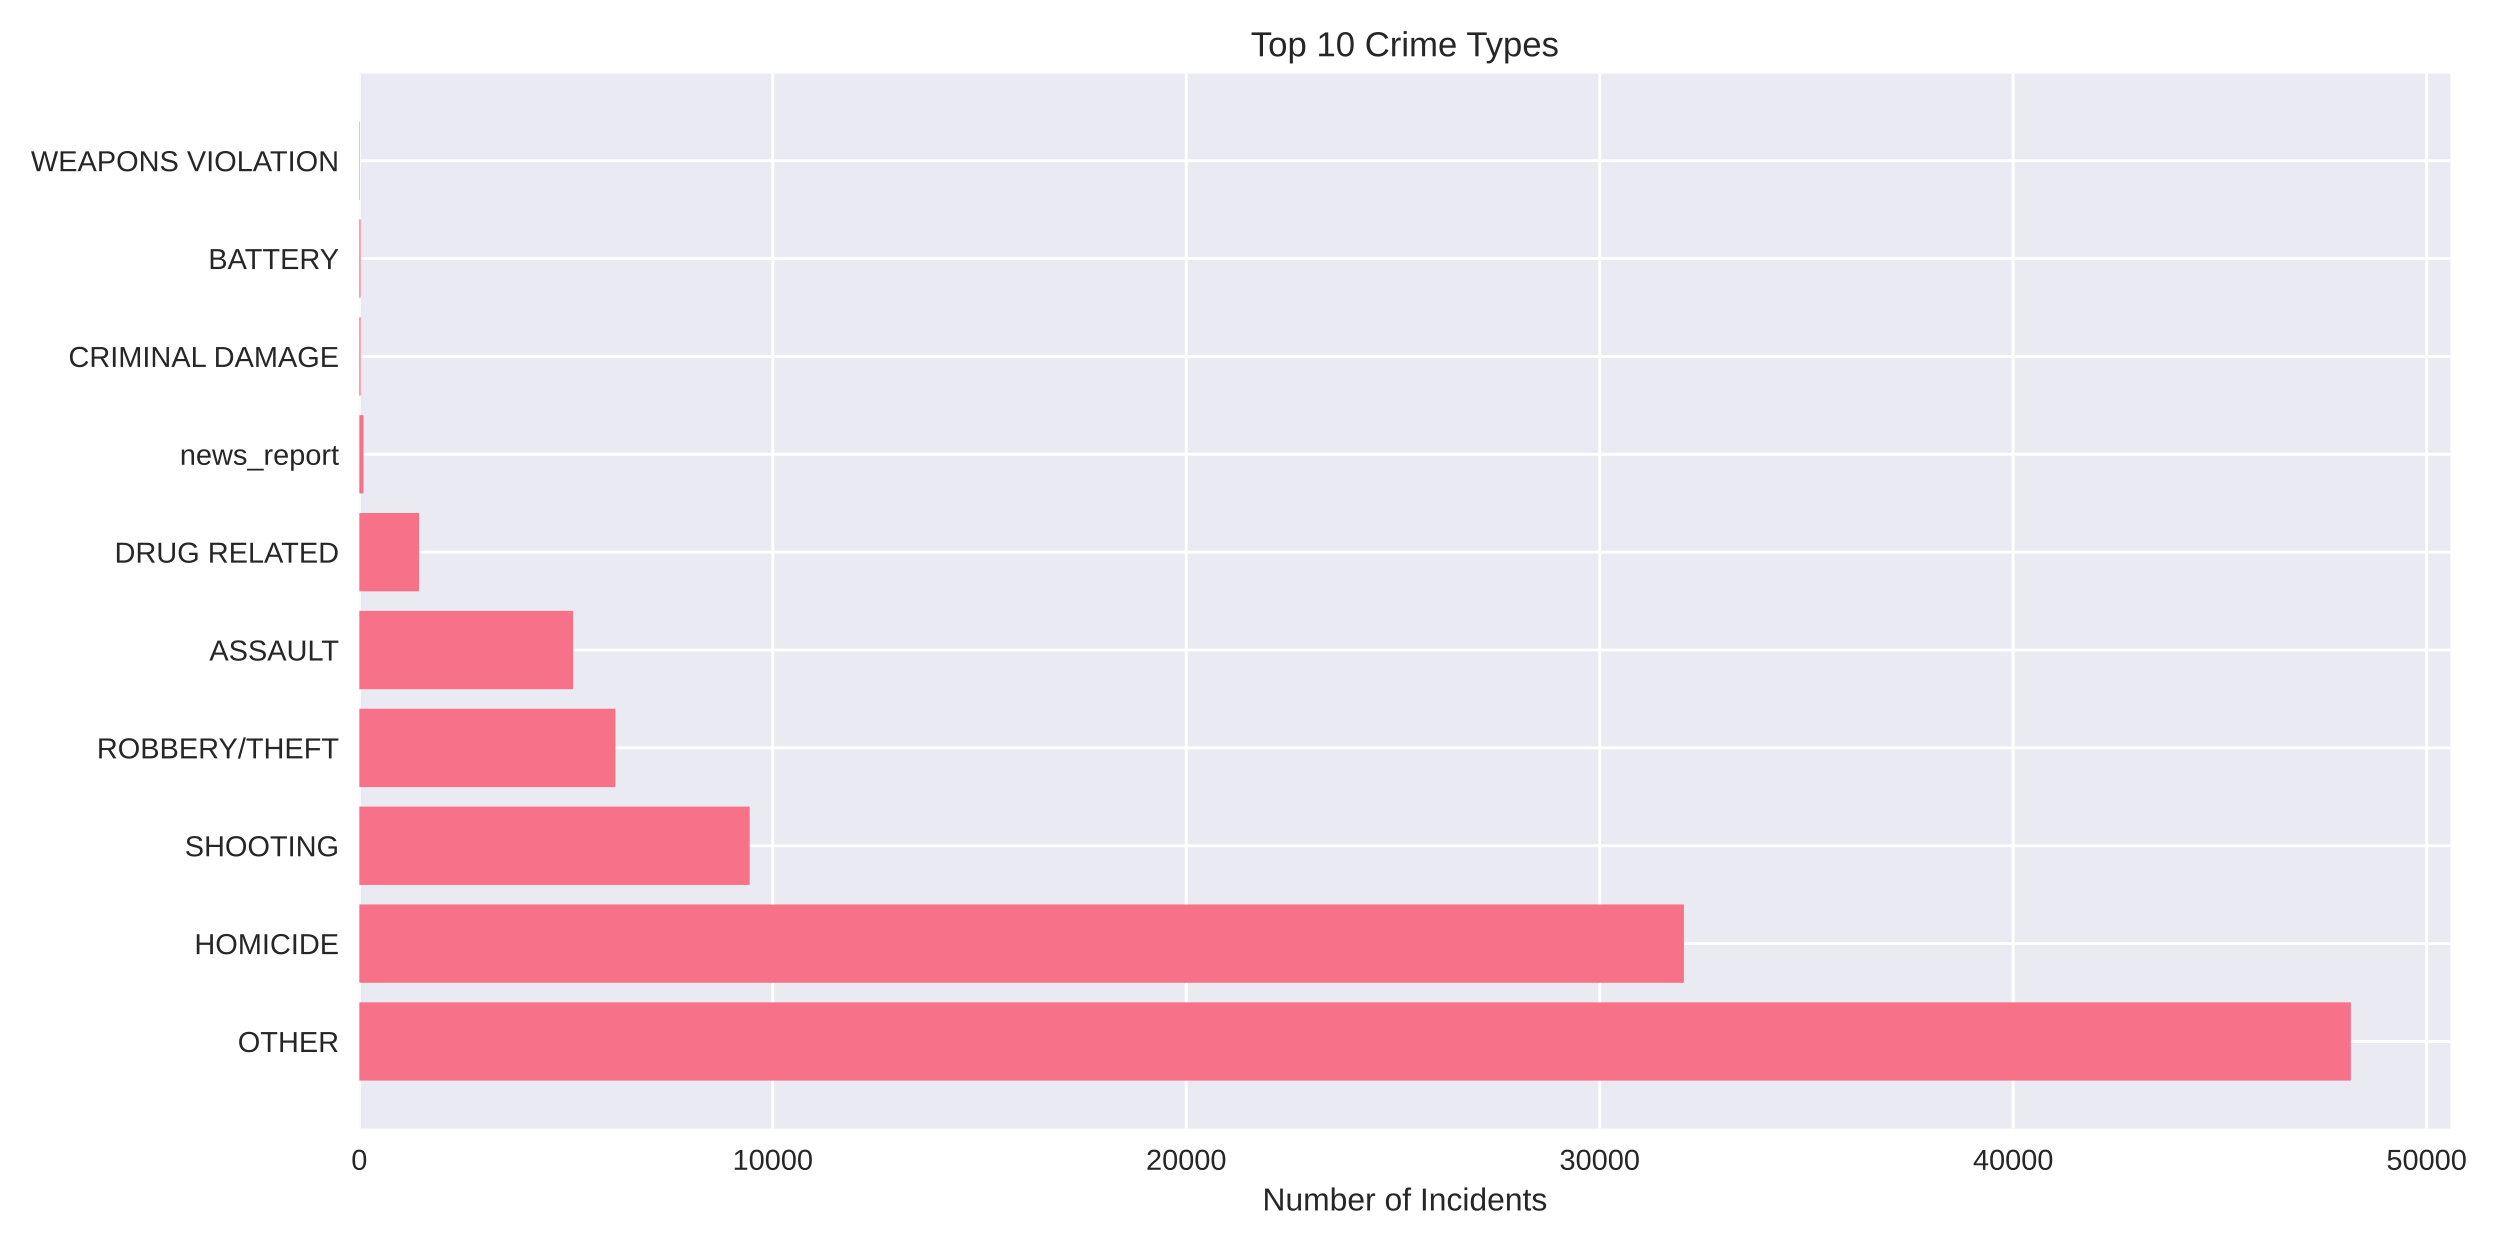
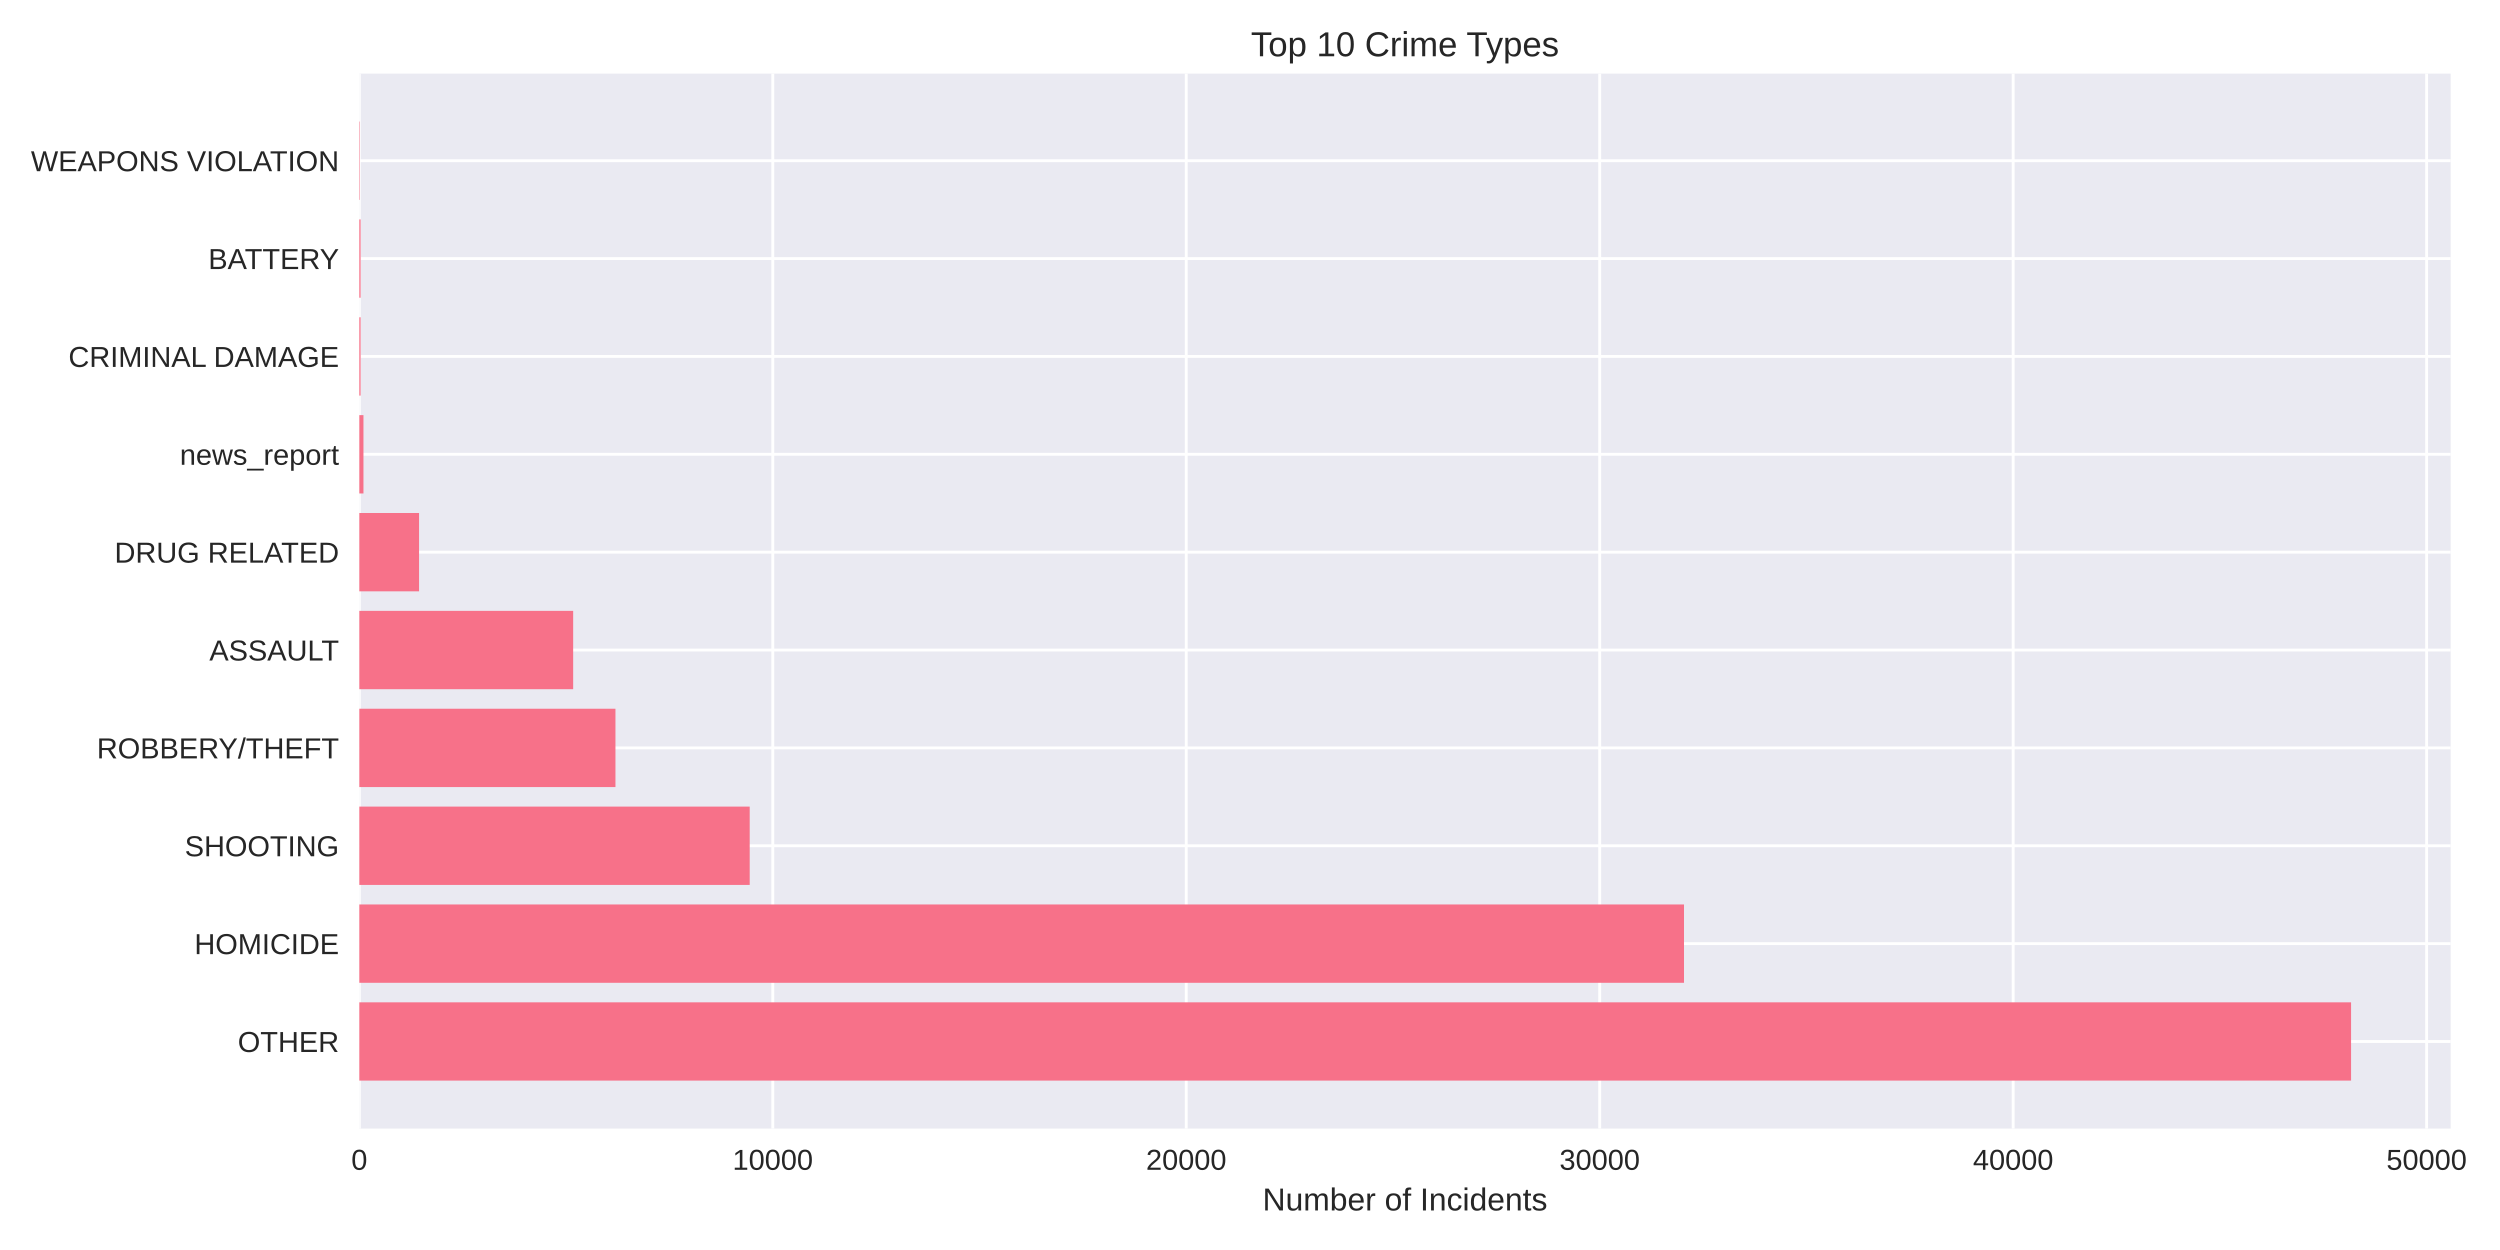
<svg xmlns="http://www.w3.org/2000/svg" width="864pt" height="432pt" viewBox="0 0 864 432" version="1.1">
  <defs>
    <style type="text/css">*{stroke-linejoin: round; stroke-linecap: butt}</style>
  </defs>
  <g id="figure_1">
    <g id="patch_1">
      <path d="M 0 432  L 864 432  L 864 0  L 0 0  z " style="fill: #ffffff" />
    </g>
    <g id="axes_1">
      <g id="patch_2">
-         <path d="M 124.18 390.04  L 846.867 390.04  L 846.867 25.44  L 124.18 25.44  z " style="fill: #eaeaf2" />
+         <path d="M 124.18 390.04  L 846.95 390.04  L 846.95 25.44  L 124.18 25.44  z " style="fill: #eaeaf2" />
      </g>
      <g id="matplotlib.axis_1">
        <g id="xtick_1">
          <g id="line2d_1">
-             <path d="M 124.18 390.04  L 124.18 25.44  " clip-path="url(#pfe224b7c07)" style="fill: none; stroke: #ffffff; stroke-linecap: round" />
+             <path d="M 124.18 390.04  L 124.18 25.44  " clip-path="url(#p3ad73fe7bf)" style="fill: none; stroke: #ffffff; stroke-linecap: round" />
          </g>
          <g id="line2d_2" />
          <g id="text_1">
            <text style="fill: #262626; font: 10px 'Arial', 'Liberation Sans', 'DejaVu Sans', 'Bitstream Vera Sans', sans-serif; text-anchor: middle" x="124.18" y="404.287" transform="rotate(-0 124.18 404.2869)">0</text>
          </g>
        </g>
        <g id="xtick_2">
          <g id="line2d_3">
-             <path d="M 267.073 390.04  L 267.073 25.44  " clip-path="url(#pfe224b7c07)" style="fill: none; stroke: #ffffff; stroke-linecap: round" />
+             <path d="M 267.072 390.04  L 267.072 25.44  " clip-path="url(#p3ad73fe7bf)" style="fill: none; stroke: #ffffff; stroke-linecap: round" />
          </g>
          <g id="line2d_4" />
          <g id="text_2">
-             <text style="fill: #262626; font: 10px 'Arial', 'Liberation Sans', 'DejaVu Sans', 'Bitstream Vera Sans', sans-serif; text-anchor: middle" x="267.073" y="404.287" transform="rotate(-0 267.0732 404.2869)">10000</text>
+             <text style="fill: #262626; font: 10px 'Arial', 'Liberation Sans', 'DejaVu Sans', 'Bitstream Vera Sans', sans-serif; text-anchor: middle" x="267.072" y="404.287" transform="rotate(-0 267.0717 404.2869)">10000</text>
          </g>
        </g>
        <g id="xtick_3">
          <g id="line2d_5">
-             <path d="M 409.966 390.04  L 409.966 25.44  " clip-path="url(#pfe224b7c07)" style="fill: none; stroke: #ffffff; stroke-linecap: round" />
+             <path d="M 409.963 390.04  L 409.963 25.44  " clip-path="url(#p3ad73fe7bf)" style="fill: none; stroke: #ffffff; stroke-linecap: round" />
          </g>
          <g id="line2d_6" />
          <g id="text_3">
-             <text style="fill: #262626; font: 10px 'Arial', 'Liberation Sans', 'DejaVu Sans', 'Bitstream Vera Sans', sans-serif; text-anchor: middle" x="409.966" y="404.287" transform="rotate(-0 409.9664 404.2869)">20000</text>
+             <text style="fill: #262626; font: 10px 'Arial', 'Liberation Sans', 'DejaVu Sans', 'Bitstream Vera Sans', sans-serif; text-anchor: middle" x="409.963" y="404.287" transform="rotate(-0 409.9634 404.2869)">20000</text>
          </g>
        </g>
        <g id="xtick_4">
          <g id="line2d_7">
-             <path d="M 552.86 390.04  L 552.86 25.44  " clip-path="url(#pfe224b7c07)" style="fill: none; stroke: #ffffff; stroke-linecap: round" />
+             <path d="M 552.855 390.04  L 552.855 25.44  " clip-path="url(#p3ad73fe7bf)" style="fill: none; stroke: #ffffff; stroke-linecap: round" />
          </g>
          <g id="line2d_8" />
          <g id="text_4">
-             <text style="fill: #262626; font: 10px 'Arial', 'Liberation Sans', 'DejaVu Sans', 'Bitstream Vera Sans', sans-serif; text-anchor: middle" x="552.86" y="404.287" transform="rotate(-0 552.8596 404.2869)">30000</text>
+             <text style="fill: #262626; font: 10px 'Arial', 'Liberation Sans', 'DejaVu Sans', 'Bitstream Vera Sans', sans-serif; text-anchor: middle" x="552.855" y="404.287" transform="rotate(-0 552.8552 404.2869)">30000</text>
          </g>
        </g>
        <g id="xtick_5">
          <g id="line2d_9">
-             <path d="M 695.753 390.04  L 695.753 25.44  " clip-path="url(#pfe224b7c07)" style="fill: none; stroke: #ffffff; stroke-linecap: round" />
+             <path d="M 695.747 390.04  L 695.747 25.44  " clip-path="url(#p3ad73fe7bf)" style="fill: none; stroke: #ffffff; stroke-linecap: round" />
          </g>
          <g id="line2d_10" />
          <g id="text_5">
-             <text style="fill: #262626; font: 10px 'Arial', 'Liberation Sans', 'DejaVu Sans', 'Bitstream Vera Sans', sans-serif; text-anchor: middle" x="695.753" y="404.287" transform="rotate(-0 695.7529 404.2869)">40000</text>
+             <text style="fill: #262626; font: 10px 'Arial', 'Liberation Sans', 'DejaVu Sans', 'Bitstream Vera Sans', sans-serif; text-anchor: middle" x="695.747" y="404.287" transform="rotate(-0 695.7469 404.2869)">40000</text>
          </g>
        </g>
        <g id="xtick_6">
          <g id="line2d_11">
-             <path d="M 838.646 390.04  L 838.646 25.44  " clip-path="url(#pfe224b7c07)" style="fill: none; stroke: #ffffff; stroke-linecap: round" />
+             <path d="M 838.639 390.04  L 838.639 25.44  " clip-path="url(#p3ad73fe7bf)" style="fill: none; stroke: #ffffff; stroke-linecap: round" />
          </g>
          <g id="line2d_12" />
          <g id="text_6">
-             <text style="fill: #262626; font: 10px 'Arial', 'Liberation Sans', 'DejaVu Sans', 'Bitstream Vera Sans', sans-serif; text-anchor: middle" x="838.646" y="404.287" transform="rotate(-0 838.6461 404.2869)">50000</text>
+             <text style="fill: #262626; font: 10px 'Arial', 'Liberation Sans', 'DejaVu Sans', 'Bitstream Vera Sans', sans-serif; text-anchor: middle" x="838.639" y="404.287" transform="rotate(-0 838.6386 404.2869)">50000</text>
          </g>
        </g>
        <g id="text_7">
-           <text style="fill: #262626; font: 11px 'Arial', 'Liberation Sans', 'DejaVu Sans', 'Bitstream Vera Sans', sans-serif; text-anchor: middle" x="485.524" y="418.333" transform="rotate(-0 485.5237 418.3334)">Number of Incidents</text>
+           <text style="fill: #262626; font: 11px 'Arial', 'Liberation Sans', 'DejaVu Sans', 'Bitstream Vera Sans', sans-serif; text-anchor: middle" x="485.565" y="418.333" transform="rotate(-0 485.5649 418.3334)">Number of Incidents</text>
        </g>
      </g>
      <g id="matplotlib.axis_2">
        <g id="ytick_1">
          <g id="line2d_13">
-             <path d="M 124.18 359.939  L 846.867 359.939  " clip-path="url(#pfe224b7c07)" style="fill: none; stroke: #ffffff; stroke-linecap: round" />
+             <path d="M 124.18 359.939  L 846.95 359.939  " clip-path="url(#p3ad73fe7bf)" style="fill: none; stroke: #ffffff; stroke-linecap: round" />
          </g>
          <g id="line2d_14" />
          <g id="text_8">
            <text style="fill: #262626; font: 10px 'Arial', 'Liberation Sans', 'DejaVu Sans', 'Bitstream Vera Sans', sans-serif; text-anchor: end" x="117.18" y="363.562" transform="rotate(-0 117.18 363.562)">OTHER</text>
          </g>
        </g>
        <g id="ytick_2">
          <g id="line2d_15">
-             <path d="M 124.18 326.117  L 846.867 326.117  " clip-path="url(#pfe224b7c07)" style="fill: none; stroke: #ffffff; stroke-linecap: round" />
+             <path d="M 124.18 326.117  L 846.95 326.117  " clip-path="url(#p3ad73fe7bf)" style="fill: none; stroke: #ffffff; stroke-linecap: round" />
          </g>
          <g id="line2d_16" />
          <g id="text_9">
            <text style="fill: #262626; font: 10px 'Arial', 'Liberation Sans', 'DejaVu Sans', 'Bitstream Vera Sans', sans-serif; text-anchor: end" x="117.18" y="329.74" transform="rotate(-0 117.18 329.7401)">HOMICIDE</text>
          </g>
        </g>
        <g id="ytick_3">
          <g id="line2d_17">
-             <path d="M 124.18 292.295  L 846.867 292.295  " clip-path="url(#pfe224b7c07)" style="fill: none; stroke: #ffffff; stroke-linecap: round" />
+             <path d="M 124.18 292.295  L 846.95 292.295  " clip-path="url(#p3ad73fe7bf)" style="fill: none; stroke: #ffffff; stroke-linecap: round" />
          </g>
          <g id="line2d_18" />
          <g id="text_10">
            <text style="fill: #262626; font: 10px 'Arial', 'Liberation Sans', 'DejaVu Sans', 'Bitstream Vera Sans', sans-serif; text-anchor: end" x="117.18" y="295.918" transform="rotate(-0 117.18 295.9182)">SHOOTING</text>
          </g>
        </g>
        <g id="ytick_4">
          <g id="line2d_19">
-             <path d="M 124.18 258.473  L 846.867 258.473  " clip-path="url(#pfe224b7c07)" style="fill: none; stroke: #ffffff; stroke-linecap: round" />
+             <path d="M 124.18 258.473  L 846.95 258.473  " clip-path="url(#p3ad73fe7bf)" style="fill: none; stroke: #ffffff; stroke-linecap: round" />
          </g>
          <g id="line2d_20" />
          <g id="text_11">
            <text style="fill: #262626; font: 10px 'Arial', 'Liberation Sans', 'DejaVu Sans', 'Bitstream Vera Sans', sans-serif; text-anchor: end" x="117.18" y="262.096" transform="rotate(-0 117.18 262.0963)">ROBBERY/THEFT</text>
          </g>
        </g>
        <g id="ytick_5">
          <g id="line2d_21">
-             <path d="M 124.18 224.651  L 846.867 224.651  " clip-path="url(#pfe224b7c07)" style="fill: none; stroke: #ffffff; stroke-linecap: round" />
+             <path d="M 124.18 224.651  L 846.95 224.651  " clip-path="url(#p3ad73fe7bf)" style="fill: none; stroke: #ffffff; stroke-linecap: round" />
          </g>
          <g id="line2d_22" />
          <g id="text_12">
            <text style="fill: #262626; font: 10px 'Arial', 'Liberation Sans', 'DejaVu Sans', 'Bitstream Vera Sans', sans-serif; text-anchor: end" x="117.18" y="228.274" transform="rotate(-0 117.18 228.2744)">ASSAULT</text>
          </g>
        </g>
        <g id="ytick_6">
          <g id="line2d_23">
-             <path d="M 124.18 190.829  L 846.867 190.829  " clip-path="url(#pfe224b7c07)" style="fill: none; stroke: #ffffff; stroke-linecap: round" />
+             <path d="M 124.18 190.829  L 846.95 190.829  " clip-path="url(#p3ad73fe7bf)" style="fill: none; stroke: #ffffff; stroke-linecap: round" />
          </g>
          <g id="line2d_24" />
          <g id="text_13">
            <text style="fill: #262626; font: 10px 'Arial', 'Liberation Sans', 'DejaVu Sans', 'Bitstream Vera Sans', sans-serif; text-anchor: end" x="117.18" y="194.452" transform="rotate(-0 117.18 194.4525)">DRUG RELATED</text>
          </g>
        </g>
        <g id="ytick_7">
          <g id="line2d_25">
-             <path d="M 124.18 157.007  L 846.867 157.007  " clip-path="url(#pfe224b7c07)" style="fill: none; stroke: #ffffff; stroke-linecap: round" />
+             <path d="M 124.18 157.007  L 846.95 157.007  " clip-path="url(#p3ad73fe7bf)" style="fill: none; stroke: #ffffff; stroke-linecap: round" />
          </g>
          <g id="line2d_26" />
          <g id="text_14">
            <text style="fill: #262626; font: 10px 'Arial', 'Liberation Sans', 'DejaVu Sans', 'Bitstream Vera Sans', sans-serif; text-anchor: end" x="117.18" y="160.631" transform="rotate(-0 117.18 160.6306)">news_report</text>
          </g>
        </g>
        <g id="ytick_8">
          <g id="line2d_27">
-             <path d="M 124.18 123.185  L 846.867 123.185  " clip-path="url(#pfe224b7c07)" style="fill: none; stroke: #ffffff; stroke-linecap: round" />
+             <path d="M 124.18 123.185  L 846.95 123.185  " clip-path="url(#p3ad73fe7bf)" style="fill: none; stroke: #ffffff; stroke-linecap: round" />
          </g>
          <g id="line2d_28" />
          <g id="text_15">
            <text style="fill: #262626; font: 10px 'Arial', 'Liberation Sans', 'DejaVu Sans', 'Bitstream Vera Sans', sans-serif; text-anchor: end" x="117.18" y="126.809" transform="rotate(-0 117.18 126.8087)">CRIMINAL DAMAGE</text>
          </g>
        </g>
        <g id="ytick_9">
          <g id="line2d_29">
-             <path d="M 124.18 89.363  L 846.867 89.363  " clip-path="url(#pfe224b7c07)" style="fill: none; stroke: #ffffff; stroke-linecap: round" />
+             <path d="M 124.18 89.363  L 846.95 89.363  " clip-path="url(#p3ad73fe7bf)" style="fill: none; stroke: #ffffff; stroke-linecap: round" />
          </g>
          <g id="line2d_30" />
          <g id="text_16">
            <text style="fill: #262626; font: 10px 'Arial', 'Liberation Sans', 'DejaVu Sans', 'Bitstream Vera Sans', sans-serif; text-anchor: end" x="117.18" y="92.987" transform="rotate(-0 117.18 92.98681)">BATTERY</text>
          </g>
        </g>
        <g id="ytick_10">
          <g id="line2d_31">
-             <path d="M 124.18 55.541  L 846.867 55.541  " clip-path="url(#pfe224b7c07)" style="fill: none; stroke: #ffffff; stroke-linecap: round" />
+             <path d="M 124.18 55.541  L 846.95 55.541  " clip-path="url(#p3ad73fe7bf)" style="fill: none; stroke: #ffffff; stroke-linecap: round" />
          </g>
          <g id="line2d_32" />
          <g id="text_17">
            <text style="fill: #262626; font: 10px 'Arial', 'Liberation Sans', 'DejaVu Sans', 'Bitstream Vera Sans', sans-serif; text-anchor: end" x="117.18" y="59.165" transform="rotate(-0 117.18 59.16492)">WEAPONS VIOLATION</text>
          </g>
        </g>
      </g>
      <g id="patch_3">
-         <path d="M 124.18 373.467  L 812.454 373.467  L 812.454 346.41  L 124.18 346.41  z " clip-path="url(#pfe224b7c07)" style="fill: #f77189" />
+         <path d="M 124.18 373.467  L 812.532 373.467  L 812.532 346.41  L 124.18 346.41  z " clip-path="url(#p3ad73fe7bf)" style="fill: #f77189" />
      </g>
      <g id="patch_4">
-         <path d="M 124.18 339.645  L 581.967 339.645  L 581.967 312.588  L 124.18 312.588  z " clip-path="url(#pfe224b7c07)" style="fill: #f77189" />
+         <path d="M 124.18 339.645  L 581.991 339.645  L 581.991 312.588  L 124.18 312.588  z " clip-path="url(#p3ad73fe7bf)" style="fill: #f77189" />
      </g>
      <g id="patch_5">
-         <path d="M 124.18 305.823  L 259.085 305.823  L 259.085 278.766  L 124.18 278.766  z " clip-path="url(#pfe224b7c07)" style="fill: #f77189" />
+         <path d="M 124.18 305.823  L 259.098 305.823  L 259.098 278.766  L 124.18 278.766  z " clip-path="url(#p3ad73fe7bf)" style="fill: #f77189" />
      </g>
      <g id="patch_6">
-         <path d="M 124.18 272.002  L 212.688 272.002  L 212.688 244.944  L 124.18 244.944  z " clip-path="url(#pfe224b7c07)" style="fill: #f77189" />
+         <path d="M 124.18 272.002  L 212.701 272.002  L 212.701 244.944  L 124.18 244.944  z " clip-path="url(#p3ad73fe7bf)" style="fill: #f77189" />
      </g>
      <g id="patch_7">
-         <path d="M 124.18 238.18  L 198.056 238.18  L 198.056 211.122  L 124.18 211.122  z " clip-path="url(#pfe224b7c07)" style="fill: #f77189" />
+         <path d="M 124.18 238.18  L 198.084 238.18  L 198.084 211.122  L 124.18 211.122  z " clip-path="url(#p3ad73fe7bf)" style="fill: #f77189" />
      </g>
      <g id="patch_8">
-         <path d="M 124.18 204.358  L 144.828 204.358  L 144.828 177.3  L 124.18 177.3  z " clip-path="url(#pfe224b7c07)" style="fill: #f77189" />
+         <path d="M 124.18 204.358  L 144.828 204.358  L 144.828 177.3  L 124.18 177.3  z " clip-path="url(#p3ad73fe7bf)" style="fill: #f77189" />
      </g>
      <g id="patch_9">
-         <path d="M 124.18 170.536  L 125.609 170.536  L 125.609 143.478  L 124.18 143.478  z " clip-path="url(#pfe224b7c07)" style="fill: #f77189" />
+         <path d="M 124.18 170.536  L 125.609 170.536  L 125.609 143.478  L 124.18 143.478  z " clip-path="url(#p3ad73fe7bf)" style="fill: #f77189" />
      </g>
      <g id="patch_10">
-         <path d="M 124.18 136.714  L 124.623 136.714  L 124.623 109.657  L 124.18 109.657  z " clip-path="url(#pfe224b7c07)" style="fill: #f77189" />
+         <path d="M 124.18 136.714  L 124.623 136.714  L 124.623 109.657  L 124.18 109.657  z " clip-path="url(#p3ad73fe7bf)" style="fill: #f77189" />
      </g>
      <g id="patch_11">
-         <path d="M 124.18 102.892  L 124.623 102.892  L 124.623 75.835  L 124.18 75.835  z " clip-path="url(#pfe224b7c07)" style="fill: #f77189" />
+         <path d="M 124.18 102.892  L 124.623 102.892  L 124.623 75.835  L 124.18 75.835  z " clip-path="url(#p3ad73fe7bf)" style="fill: #f77189" />
      </g>
      <g id="patch_12">
-         <path d="M 124.18 69.07  L 124.337 69.07  L 124.337 42.013  L 124.18 42.013  z " clip-path="url(#pfe224b7c07)" style="fill: #f77189" />
+         <path d="M 124.18 69.07  L 124.337 69.07  L 124.337 42.013  L 124.18 42.013  z " clip-path="url(#p3ad73fe7bf)" style="fill: #f77189" />
      </g>
      <g id="patch_13">
        <path d="M 124.18 390.04  L 124.18 25.44  " style="fill: none" />
      </g>
      <g id="patch_14">
-         <path d="M 846.867 390.04  L 846.867 25.44  " style="fill: none" />
+         <path d="M 846.95 390.04  L 846.95 25.44  " style="fill: none" />
      </g>
      <g id="patch_15">
-         <path d="M 124.18 390.04  L 846.867 390.04  " style="fill: none" />
+         <path d="M 124.18 390.04  L 846.95 390.04  " style="fill: none" />
      </g>
      <g id="patch_16">
-         <path d="M 124.18 25.44  L 846.867 25.44  " style="fill: none" />
+         <path d="M 124.18 25.44  L 846.95 25.44  " style="fill: none" />
      </g>
      <g id="text_18">
-         <text style="fill: #262626; font: 12px 'Arial', 'Liberation Sans', 'DejaVu Sans', 'Bitstream Vera Sans', sans-serif; text-anchor: middle" x="485.524" y="19.44" transform="rotate(-0 485.5237 19.44)">Top 10 Crime Types</text>
+         <text style="fill: #262626; font: 12px 'Arial', 'Liberation Sans', 'DejaVu Sans', 'Bitstream Vera Sans', sans-serif; text-anchor: middle" x="485.565" y="19.44" transform="rotate(-0 485.5649 19.44)">Top 10 Crime Types</text>
      </g>
    </g>
  </g>
  <defs>
-     <clipPath id="pfe224b7c07">
-       <rect x="124.18" y="25.44" width="722.687" height="364.6" />
+     <clipPath id="p3ad73fe7bf">
+       <rect x="124.18" y="25.44" width="722.77" height="364.6" />
    </clipPath>
  </defs>
</svg>
